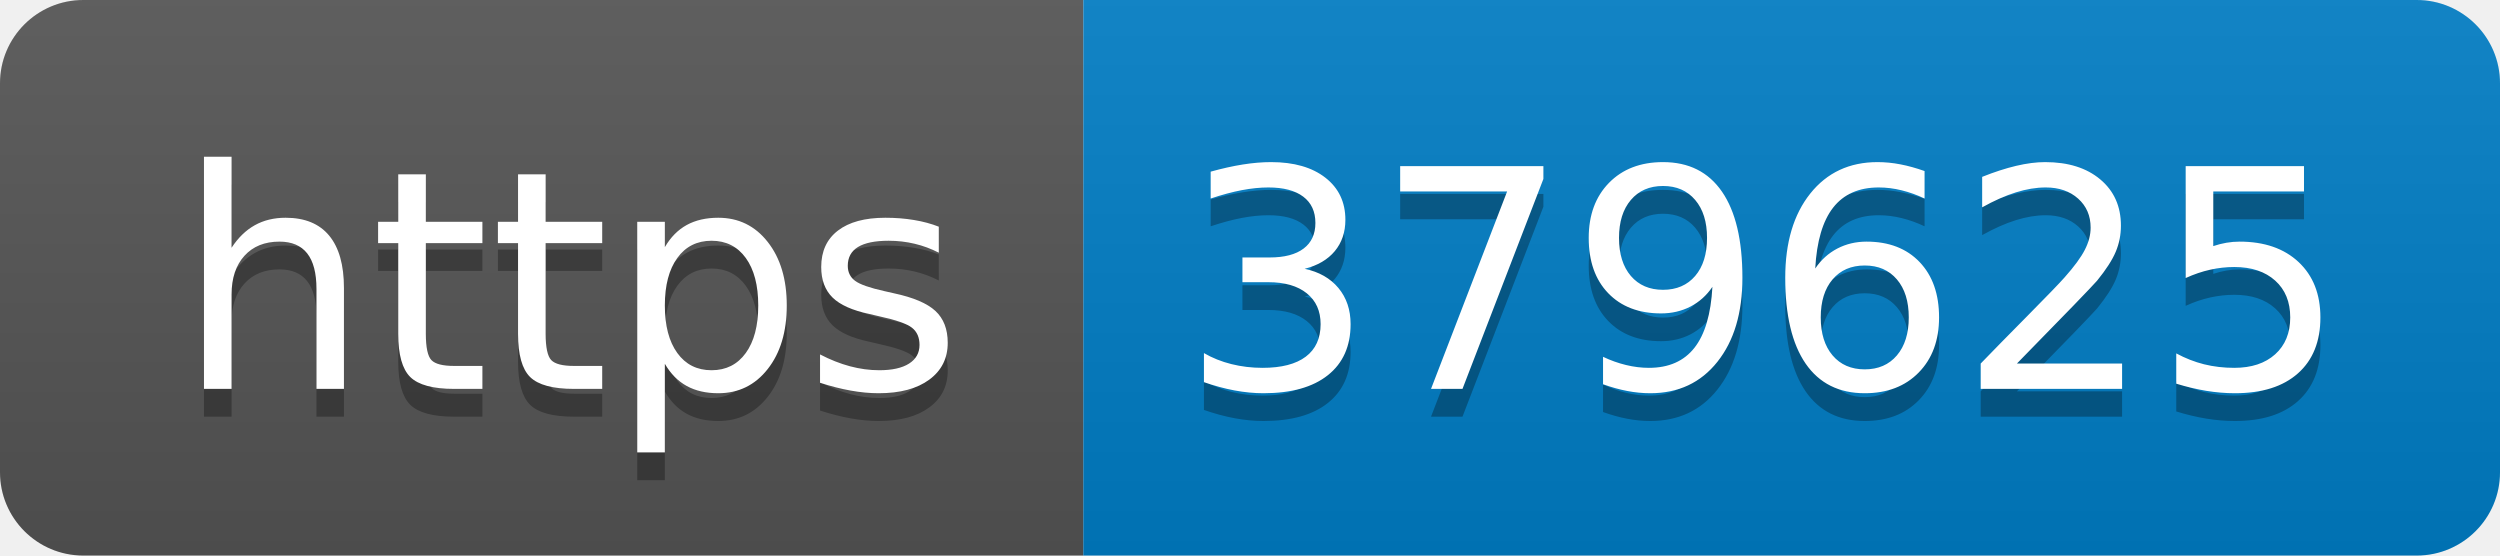
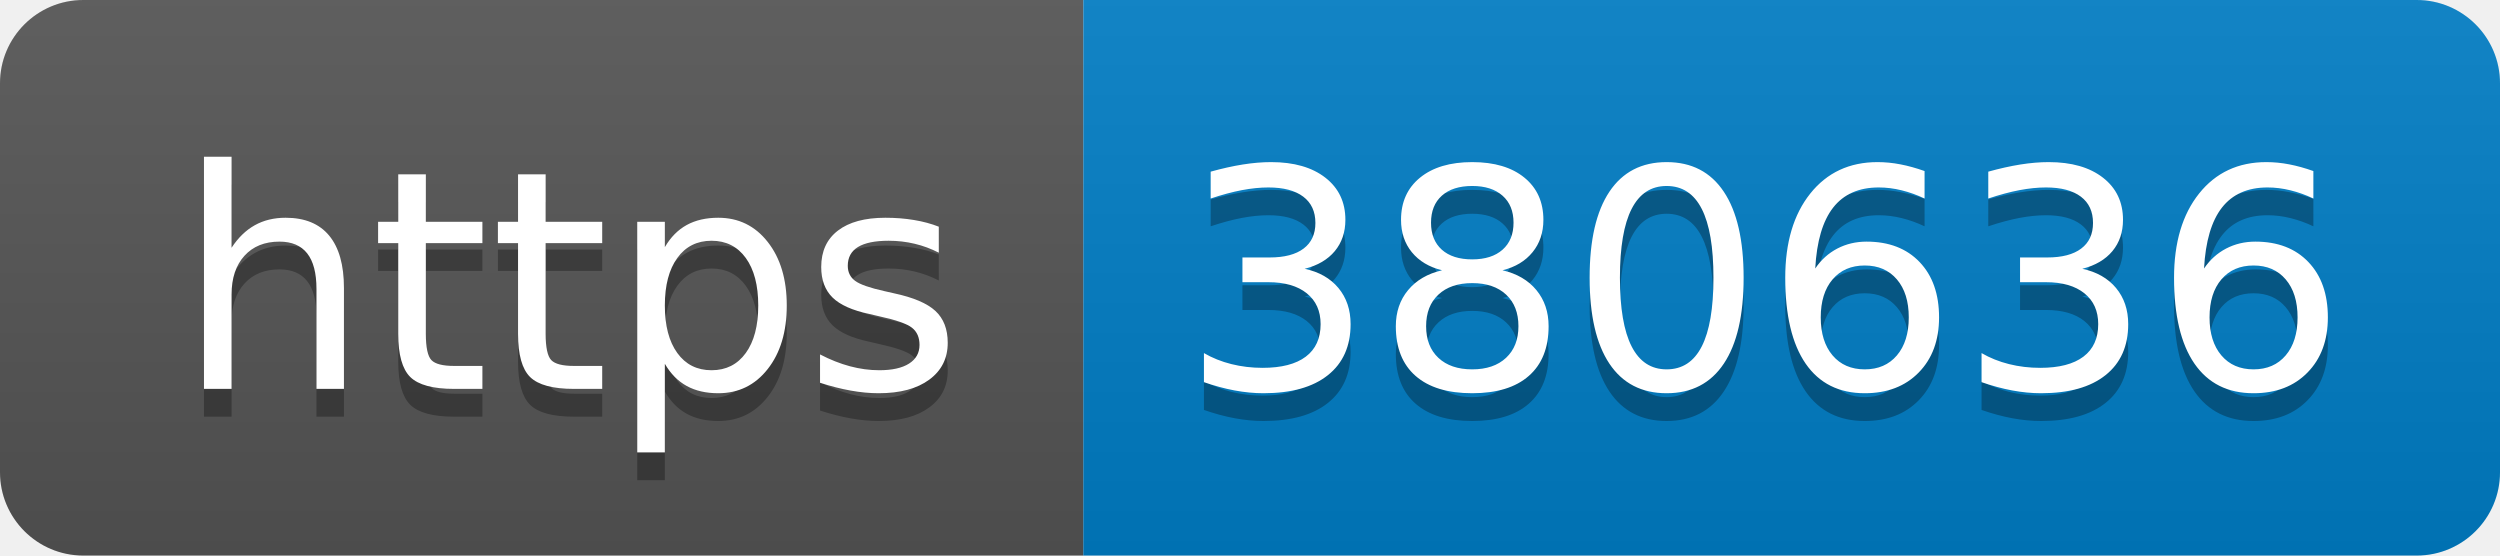
- <svg xmlns="http://www.w3.org/2000/svg" width="90" height="20" role="img" aria-label="https: 379625">
+ <svg xmlns="http://www.w3.org/2000/svg" width="90" height="20" role="img" aria-label="https: 380636">
  <linearGradient id="s" x2="0" y2="100%">
    <stop offset="0" stop-color="#bbb" stop-opacity=".1" />
    <stop offset="1" stop-opacity=".1" />
  </linearGradient>
  <clipPath id="r">
    <rect width="90" height="20" rx="3" fill="#fff" />
  </clipPath>
  <g clip-path="url(#r)">
    <rect width="39" height="20" fill="#555" />
    <rect x="39" width="51" height="20" fill="#007ec6" />
    <rect width="90" height="20" fill="url(#s)" />
  </g>
  <g fill="#fff" text-anchor="middle" font-family="Verdana,Geneva,DejaVu Sans,sans-serif" text-rendering="geometricPrecision" font-size="110">
    <text aria-hidden="true" x="205" y="150" fill="#010101" fill-opacity=".3" transform="scale(.1)" textLength="290">https</text>
    <text x="205" y="140" transform="scale(.1)" fill="#fff" textLength="290">https</text>
-     <text aria-hidden="true" x="635" y="150" fill="#010101" fill-opacity=".3" transform="scale(.1)" textLength="410">379625</text>
-     <text x="635" y="140" transform="scale(.1)" fill="#fff" textLength="410">379625</text>
+     <text aria-hidden="true" x="635" y="150" fill="#010101" fill-opacity=".3" transform="scale(.1)" textLength="410">380636</text>
+     <text x="635" y="140" transform="scale(.1)" fill="#fff" textLength="410">380636</text>
  </g>
</svg>
